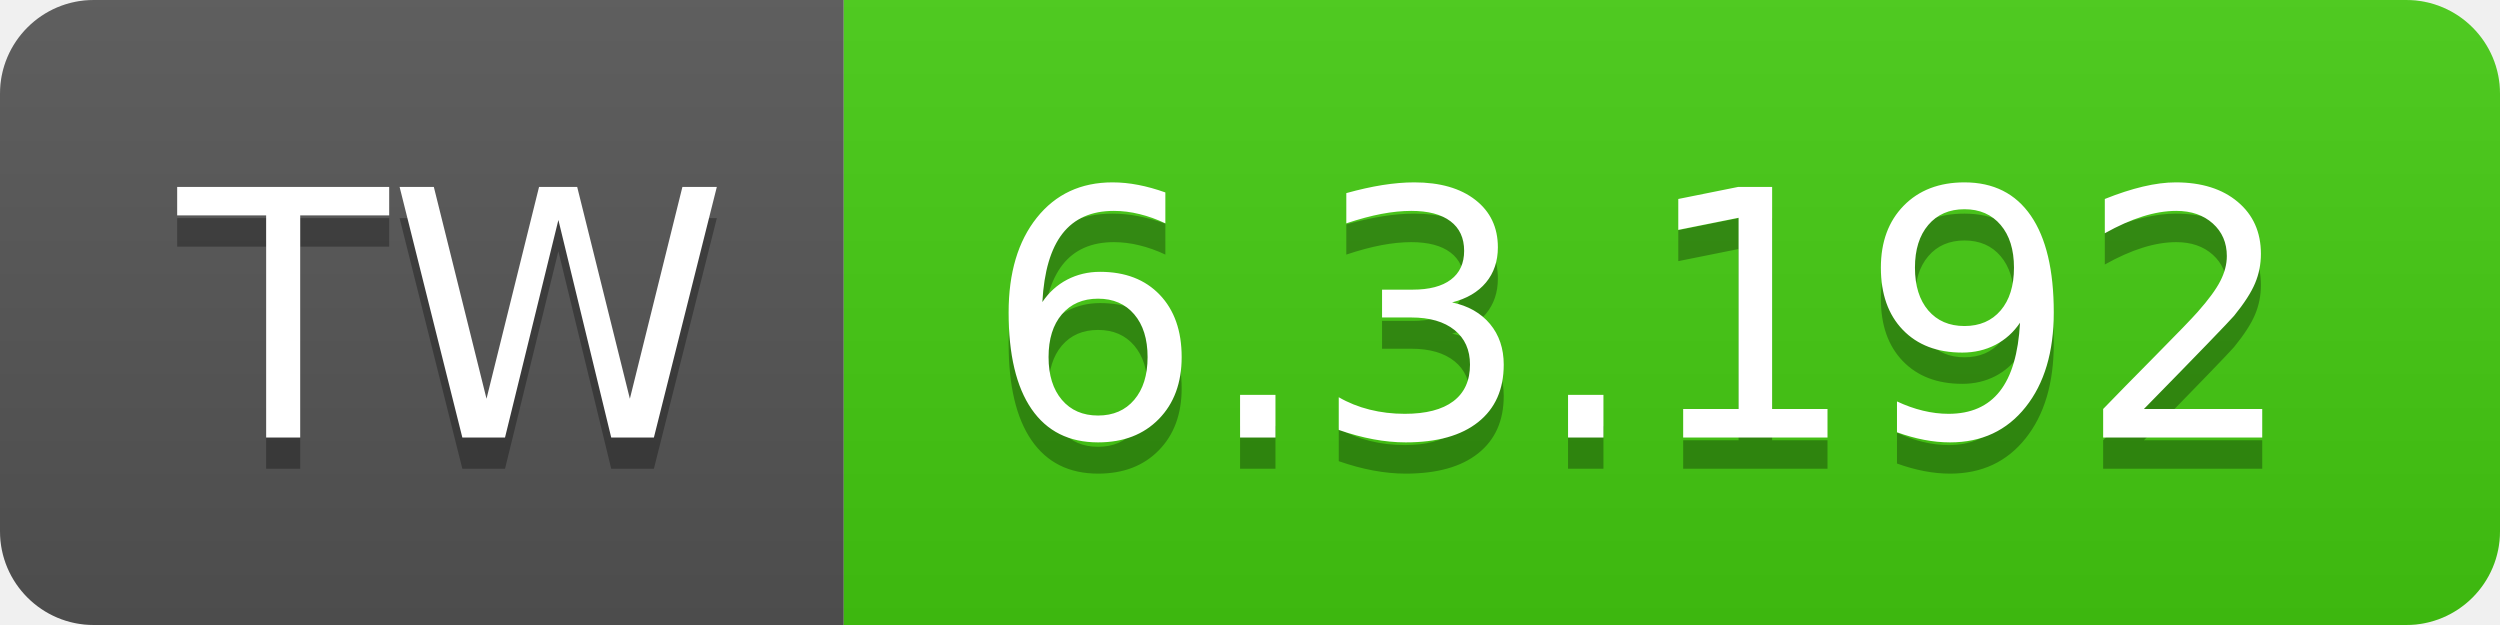
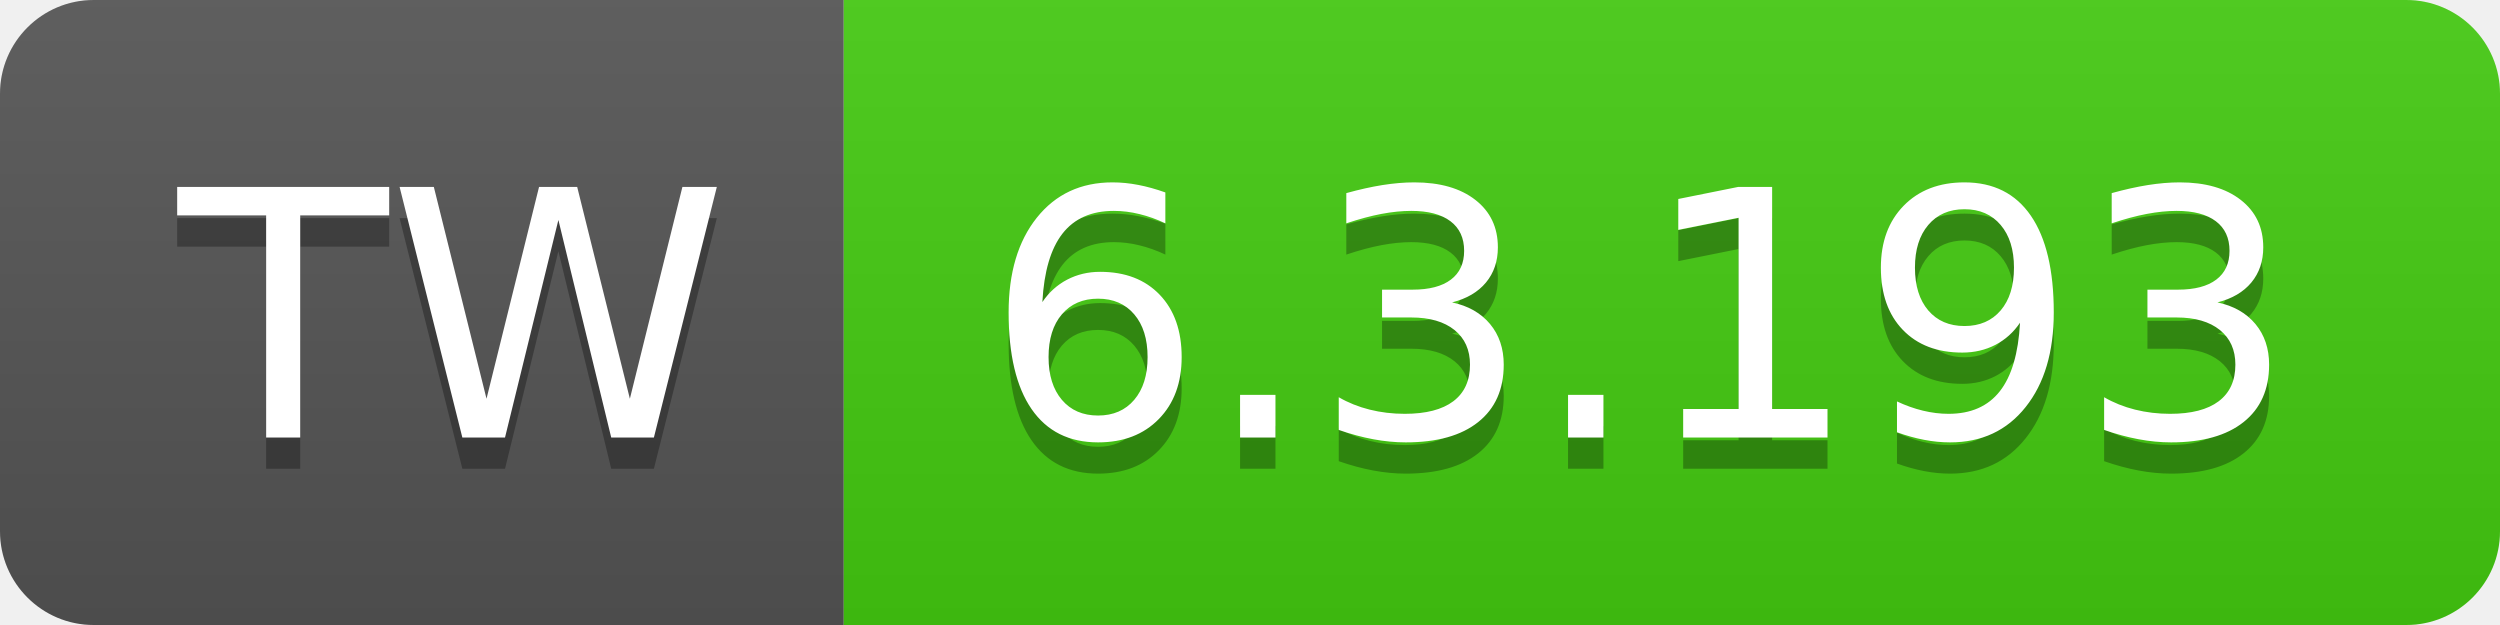
- <svg xmlns="http://www.w3.org/2000/svg" width="80" height="20" role="img" aria-label="TW: 6.3.192">
+ <svg xmlns="http://www.w3.org/2000/svg" width="80" height="20" role="img" aria-label="TW: 6.3.193">
  <linearGradient id="s" x2="0" y2="100%">
    <stop offset="0" stop-color="#bbb" stop-opacity=".1" />
    <stop offset="1" stop-opacity=".1" />
  </linearGradient>
  <clipPath id="r">
    <rect width="80" height="20" rx="3" fill="#fff" />
  </clipPath>
  <g clip-path="url(#r)">
    <rect width="27" height="20" fill="#555" />
    <rect x="27" width="53" height="20" fill="#4c1" />
    <rect width="80" height="20" fill="url(#s)" />
  </g>
  <g fill="#fff" text-anchor="middle" font-family="Verdana,Geneva,DejaVu Sans,sans-serif" text-rendering="geometricPrecision" font-size="110">
    <text aria-hidden="true" x="145" y="150" fill="#010101" fill-opacity=".3" transform="scale(.1)" textLength="170">TW</text>
    <text x="145" y="140" transform="scale(.1)" fill="#fff" textLength="170">TW</text>
-     <text aria-hidden="true" x="525" y="150" fill="#010101" fill-opacity=".3" transform="scale(.1)" textLength="430">6.3.192</text>
-     <text x="525" y="140" transform="scale(.1)" fill="#fff" textLength="430">6.3.192</text>
+     <text aria-hidden="true" x="525" y="150" fill="#010101" fill-opacity=".3" transform="scale(.1)" textLength="430">6.3.193</text>
+     <text x="525" y="140" transform="scale(.1)" fill="#fff" textLength="430">6.3.193</text>
  </g>
</svg>
